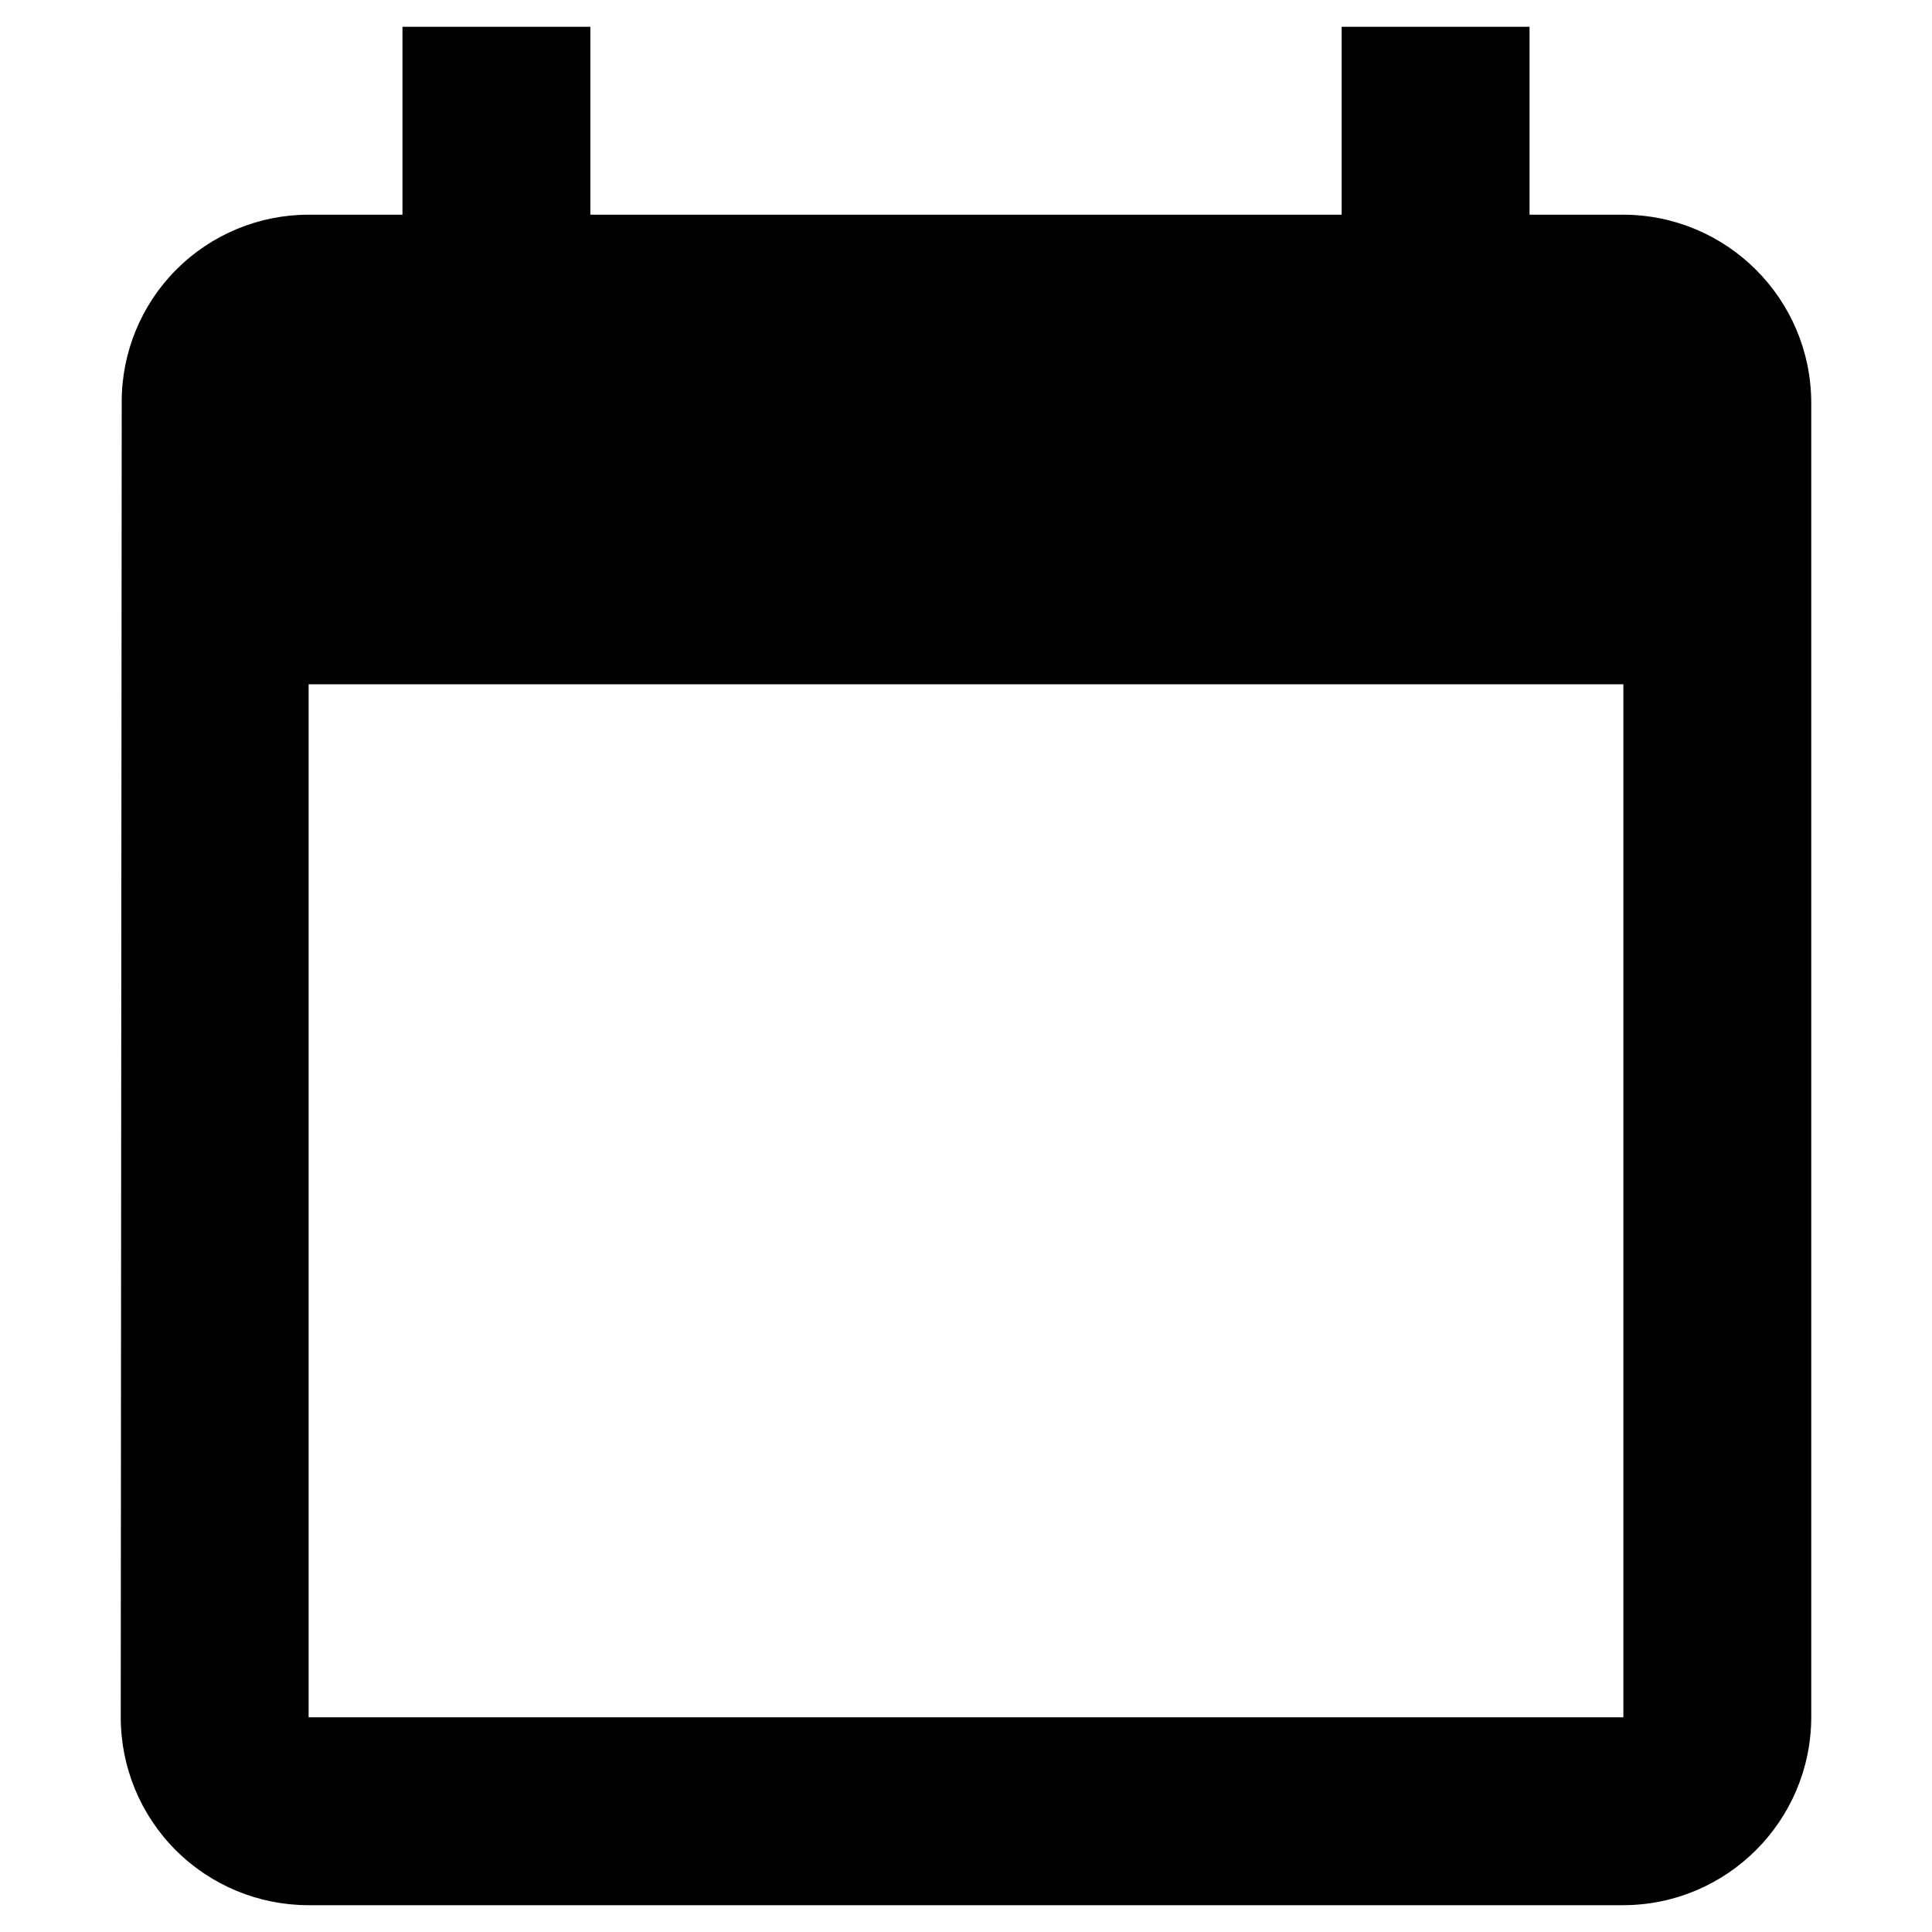
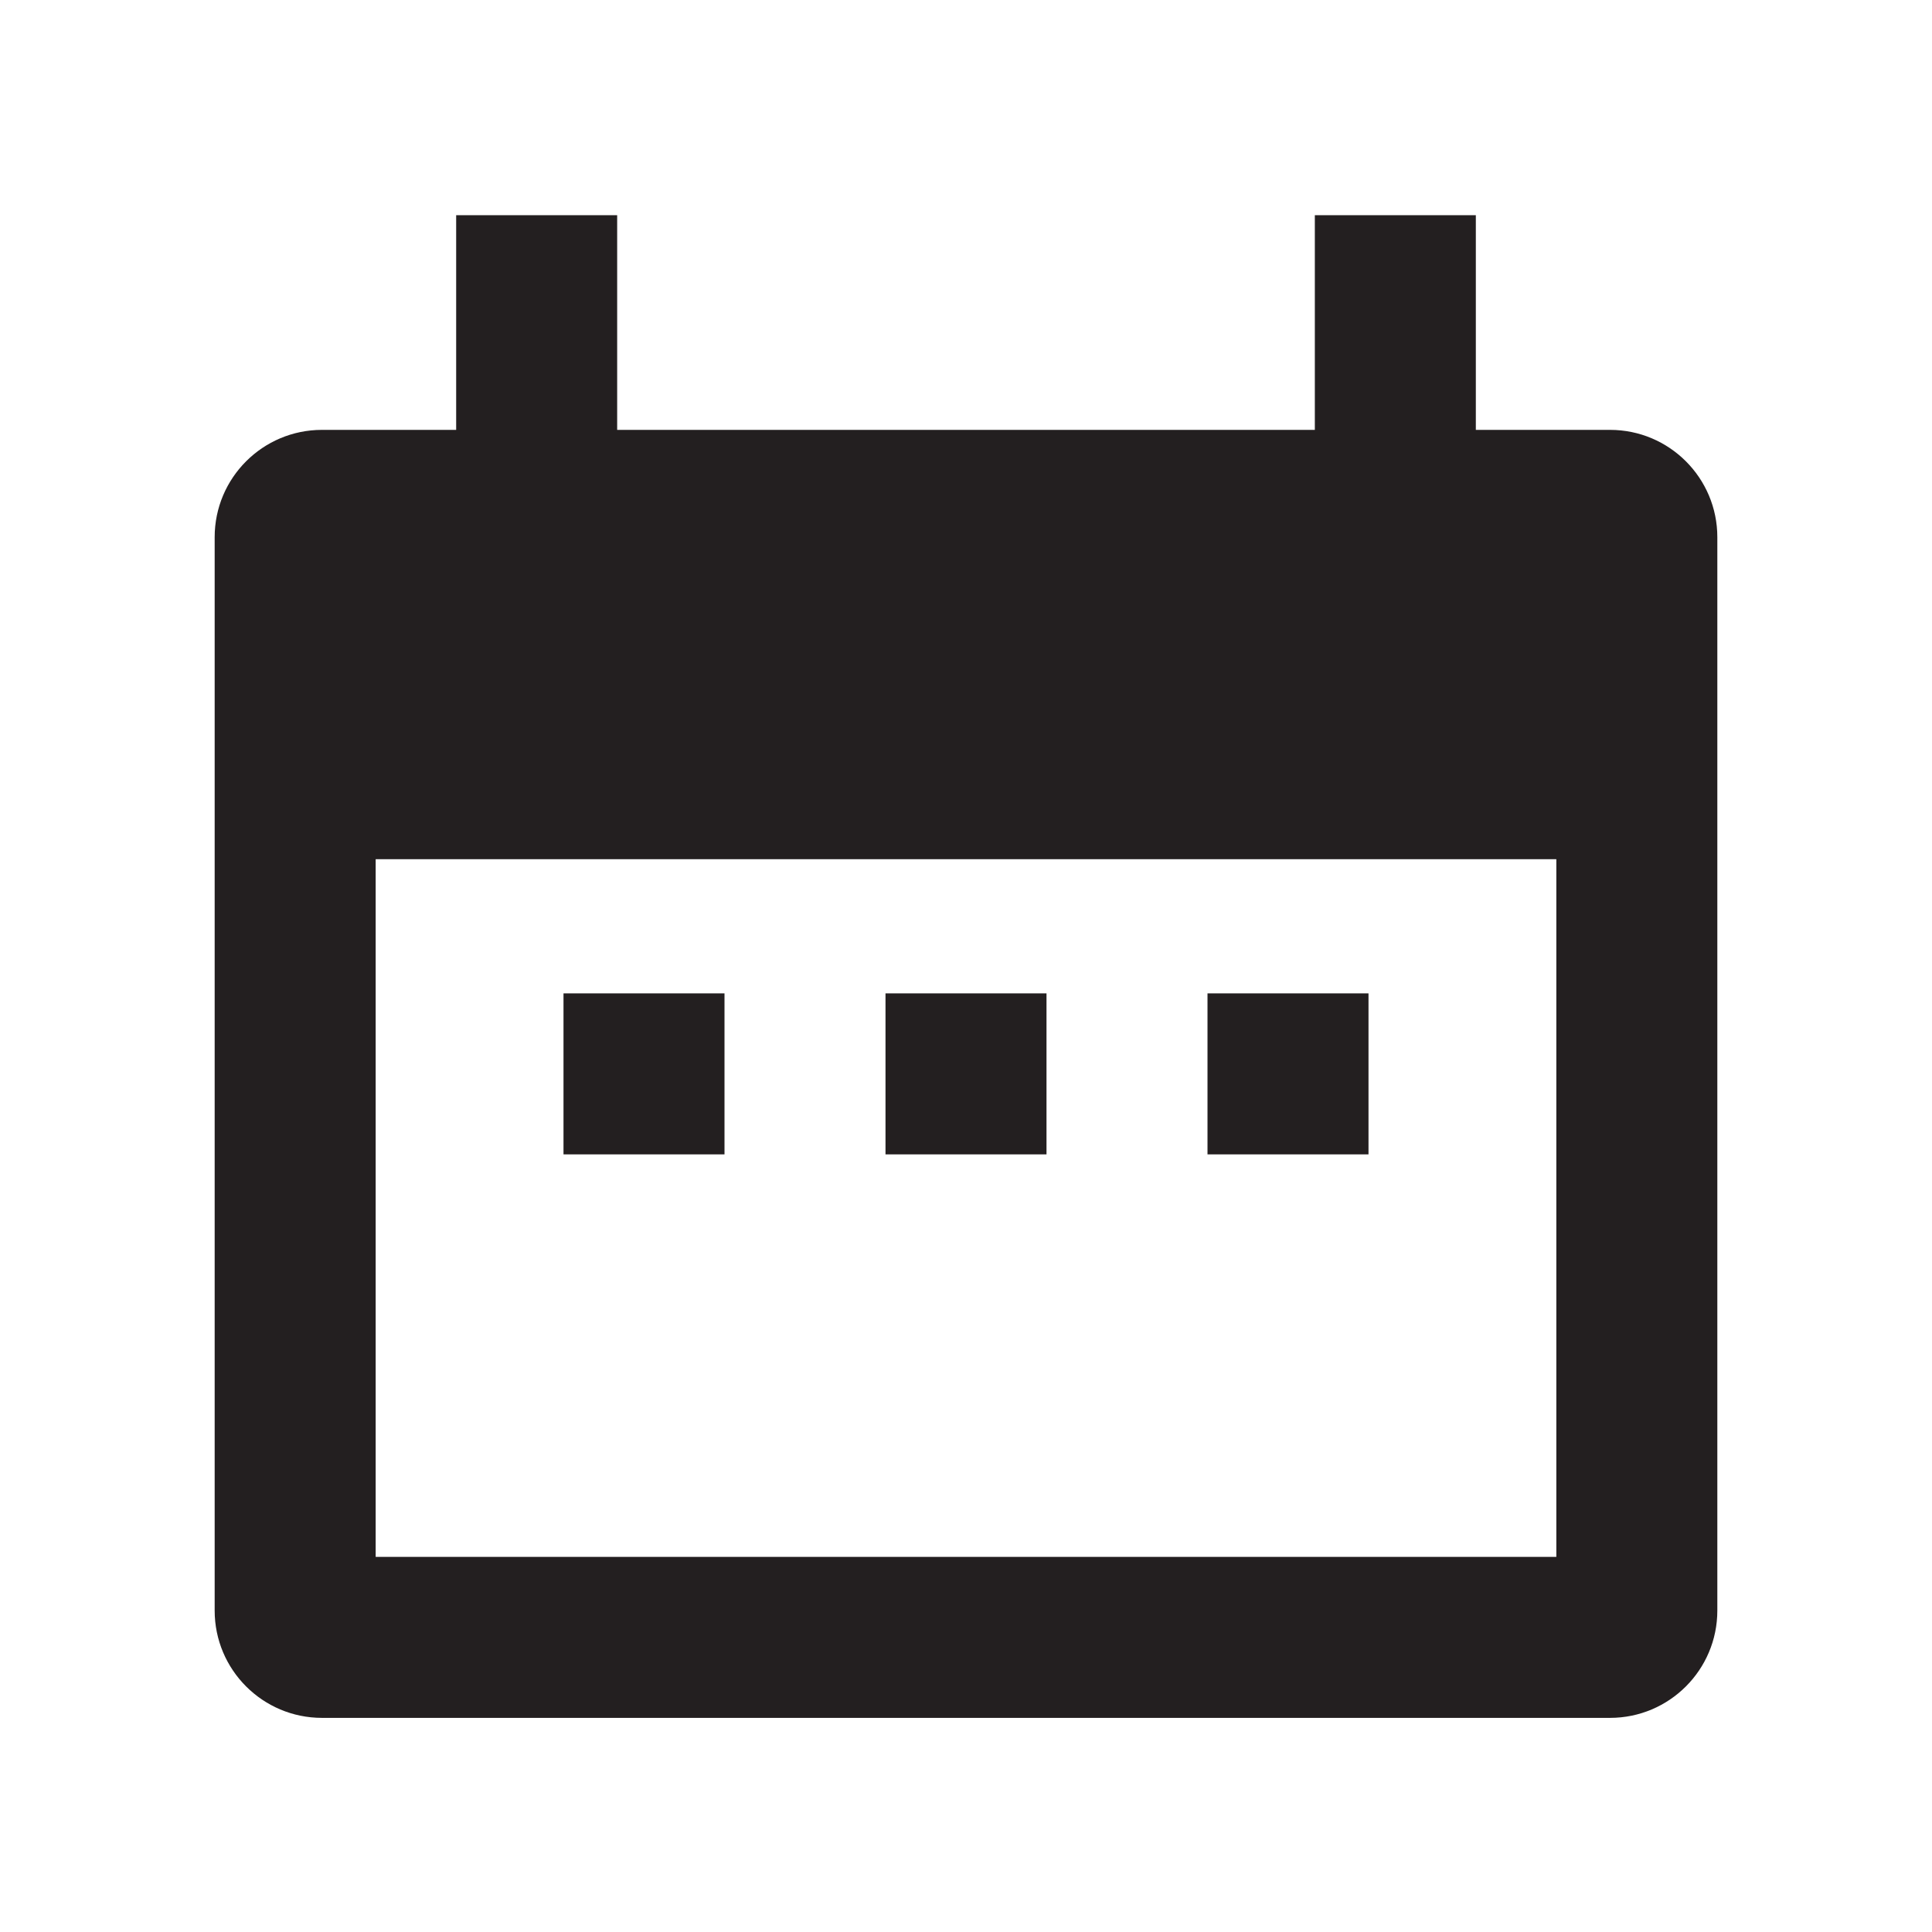
- <svg xmlns="http://www.w3.org/2000/svg" id="Layer_1" data-name="Layer 1" viewBox="0 0 16 16">
-   <path d="M13.444,14.222H2.556V5.667H13.444Zm0-12.444h-.777V.222H11.111V1.778H4.889V.222H3.333V1.778H2.556A1.548,1.548,0,0,0,1.008,3.333L1,14.222a1.555,1.555,0,0,0,1.556,1.556H13.444A1.56,1.56,0,0,0,15,14.222V3.333A1.56,1.56,0,0,0,13.444,1.778Z" />
+ <svg xmlns="http://www.w3.org/2000/svg" id="Layer_1" data-name="Layer 1" viewBox="0 0 18 18">
+   <path d="M15,4.005H13.75v-2h-1.5v2H5.75v-2H4.25v2H3a1,1,0,0,0-1,1v10a1,1,0,0,0,1,1H15a1,1,0,0,0,1-1v-10A1,1,0,0,0,15,4.005ZM3.5,14.505v-6.5h11v6.5Z" fill="#231f20" />
+   <rect x="5.25" y="9.255" width="1.5" height="1.5" fill="#231f20" />
+   <rect x="8.25" y="9.255" width="1.5" height="1.5" fill="#231f20" />
+   <rect x="11.25" y="9.255" width="1.5" height="1.5" fill="#231f20" />
</svg>
